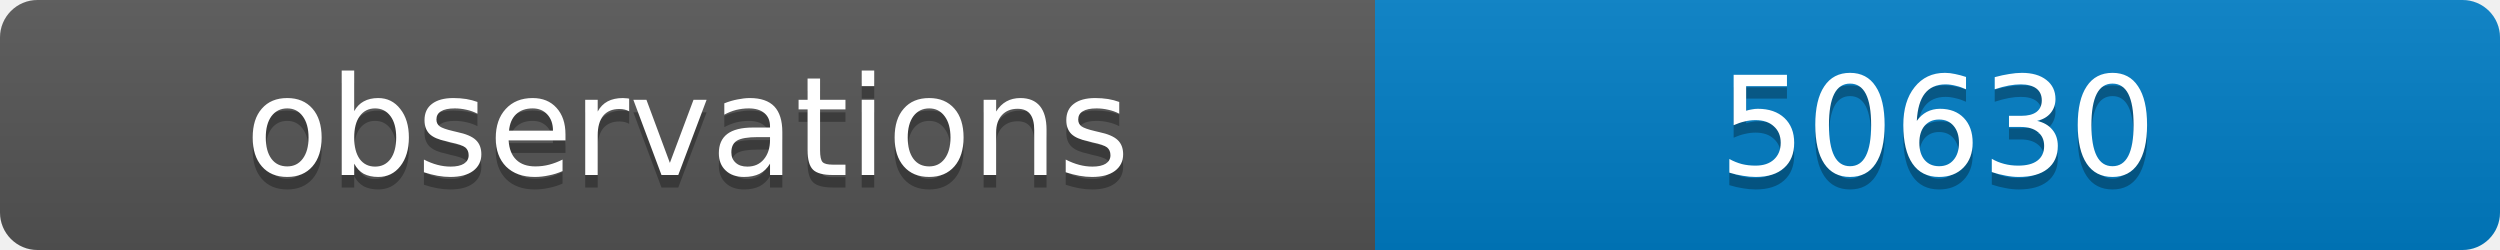
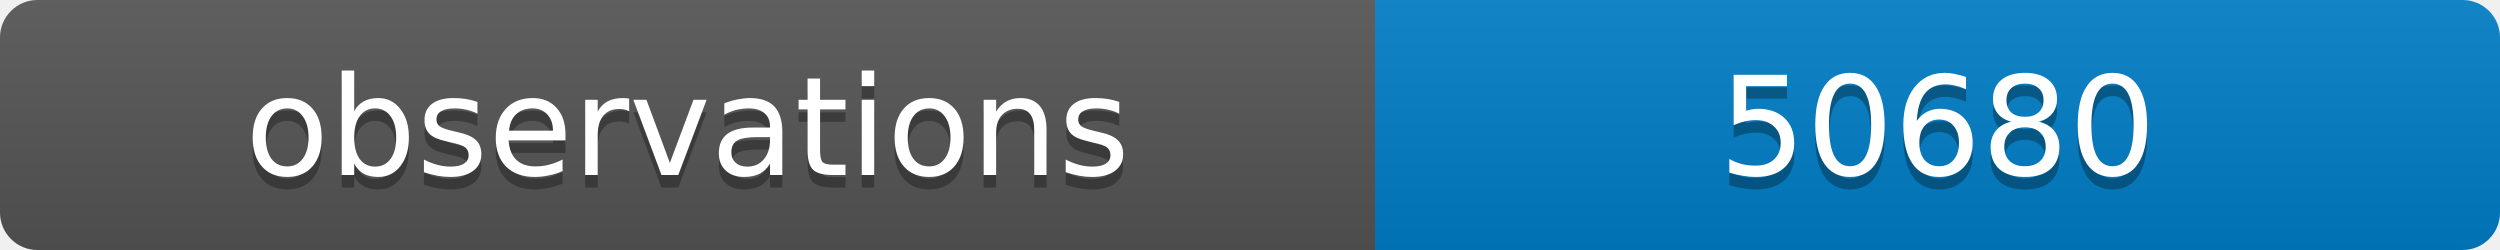
<svg xmlns="http://www.w3.org/2000/svg" width="200" height="20">
  <linearGradient id="b" x2="0" y2="100%">
    <stop offset="0" stop-color="#bbb" stop-opacity=".1" />
    <stop offset="1" stop-opacity=".1" />
  </linearGradient>
  <clipPath id="a">
    <rect width="200" height="20" rx="3" fill="#fff" />
  </clipPath>
  <g clip-path="url(#a)">
    <path fill="#555" d="M0 0h110v20H0z" />
    <path fill="#007ec6" d="M110 0h90v20H110z" />
    <path fill="url(#b)" d="M0 0h200v20H0z" />
  </g>
  <g fill="#fff" text-anchor="middle" font-family="DejaVu Sans,Verdana,Geneva,sans-serif" font-size="11">
    <text x="55" y="15" fill="#010101" fill-opacity=".3">observations</text>
    <text x="55" y="14">observations</text>
-     <text x="155" y="15" fill="#010101" fill-opacity=".3">50630</text>
-     <text x="155" y="14">50630</text>
+     <text x="155" y="15" fill="#010101" fill-opacity=".3">50680</text>
+     <text x="155" y="14">50680</text>
  </g>
</svg>
